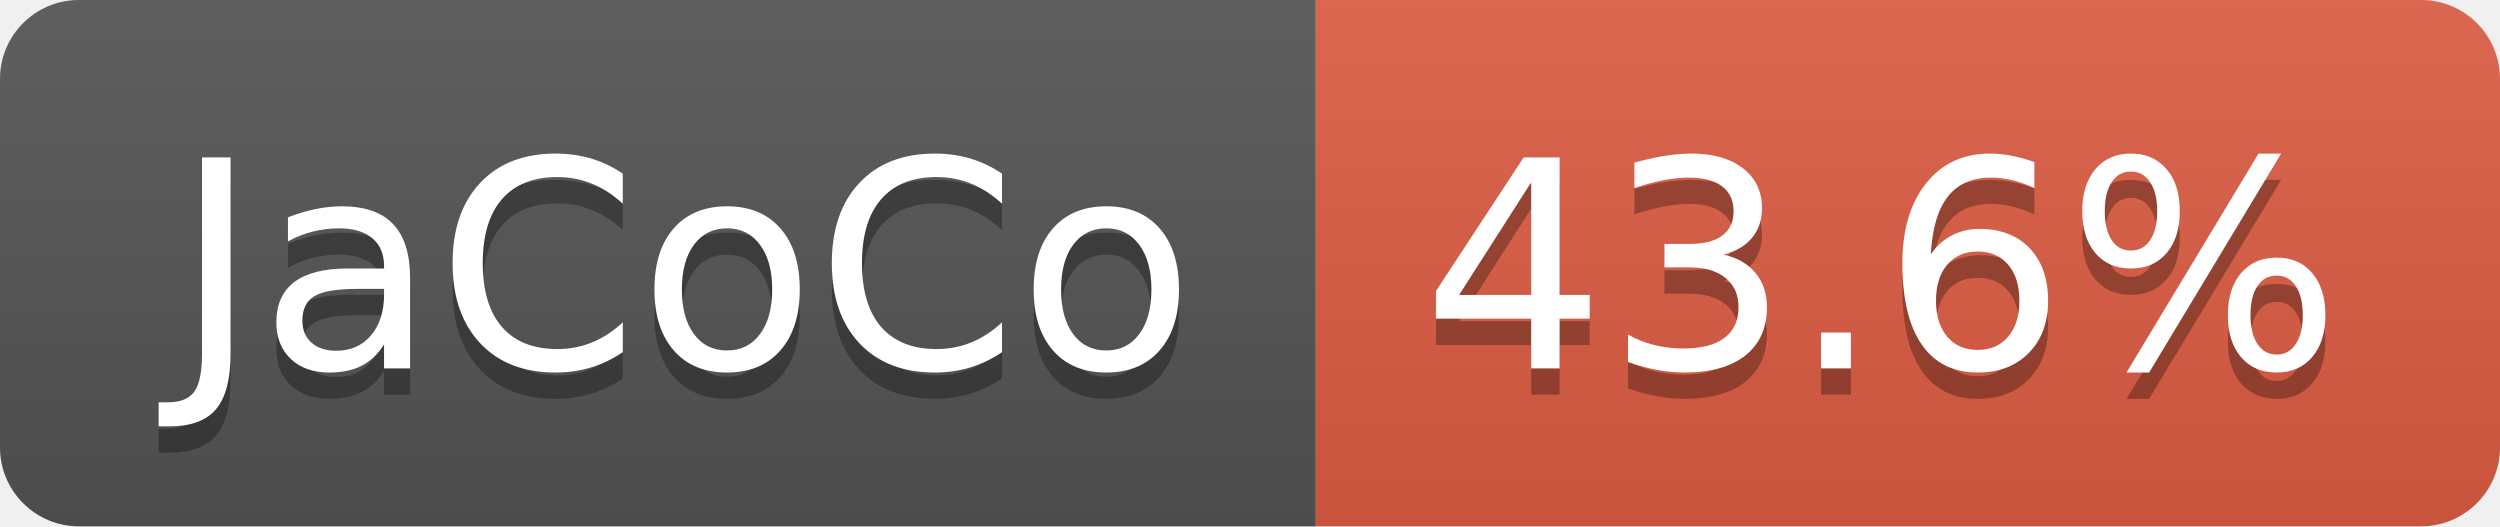
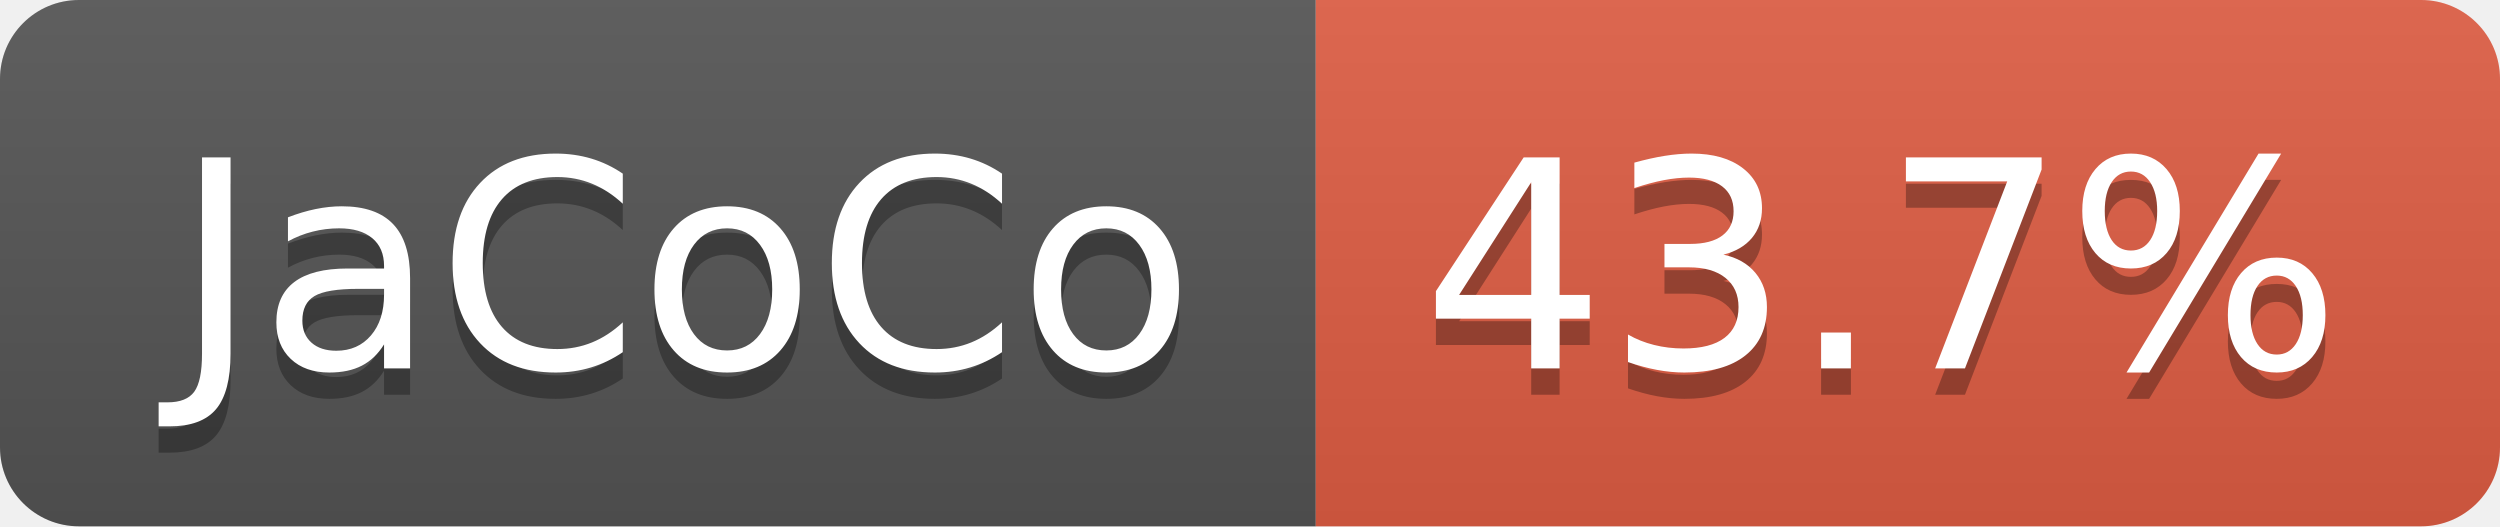
- <svg xmlns="http://www.w3.org/2000/svg" width="95" height="20" role="img" aria-label="JaCoCo: 43.6%">
+ <svg xmlns="http://www.w3.org/2000/svg" width="95" height="20" role="img" aria-label="JaCoCo: 43.7%">
  <linearGradient id="s" x2="0" y2="100%">
    <stop offset="0" stop-color="#bbb" stop-opacity=".1" />
    <stop offset="1" stop-opacity=".1" />
  </linearGradient>
  <clipPath id="r">
    <rect width="95" height="20" rx="3" fill="#fff" />
  </clipPath>
  <g clip-path="url(#r)">
    <rect width="50" height="20" fill="#555" />
    <rect x="50" width="45" height="20" fill="#e05d44" />
    <rect width="95" height="20" fill="url(#s)" />
  </g>
  <g fill="#fff" text-anchor="middle" font-family="Verdana,Geneva,DejaVu Sans,sans-serif" text-rendering="geometricPrecision" font-size="110">
    <text aria-hidden="true" x="260" y="150" fill="#010101" fill-opacity=".3" transform="scale(.1)" textLength="393">JaCoCo</text>
    <text x="260" y="140" transform="scale(.1)" fill="#fff" textLength="393">JaCoCo</text>
-     <text aria-hidden="true" x="715" y="150" fill="#010101" fill-opacity=".3" transform="scale(.1)" textLength="350">43.6%</text>
-     <text x="715" y="140" transform="scale(.1)" fill="#fff" textLength="350">43.6%</text>
+     <text aria-hidden="true" x="715" y="150" fill="#010101" fill-opacity=".3" transform="scale(.1)" textLength="350">43.7%</text>
+     <text x="715" y="140" transform="scale(.1)" fill="#fff" textLength="350">43.7%</text>
  </g>
</svg>
